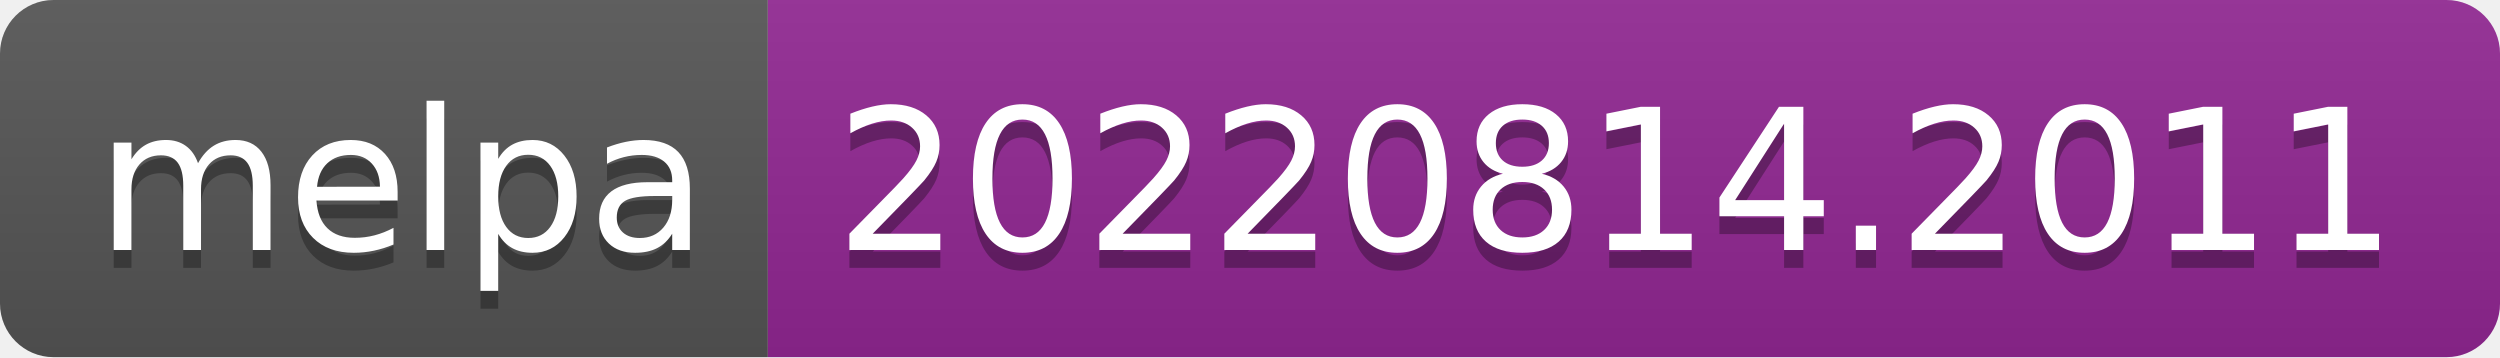
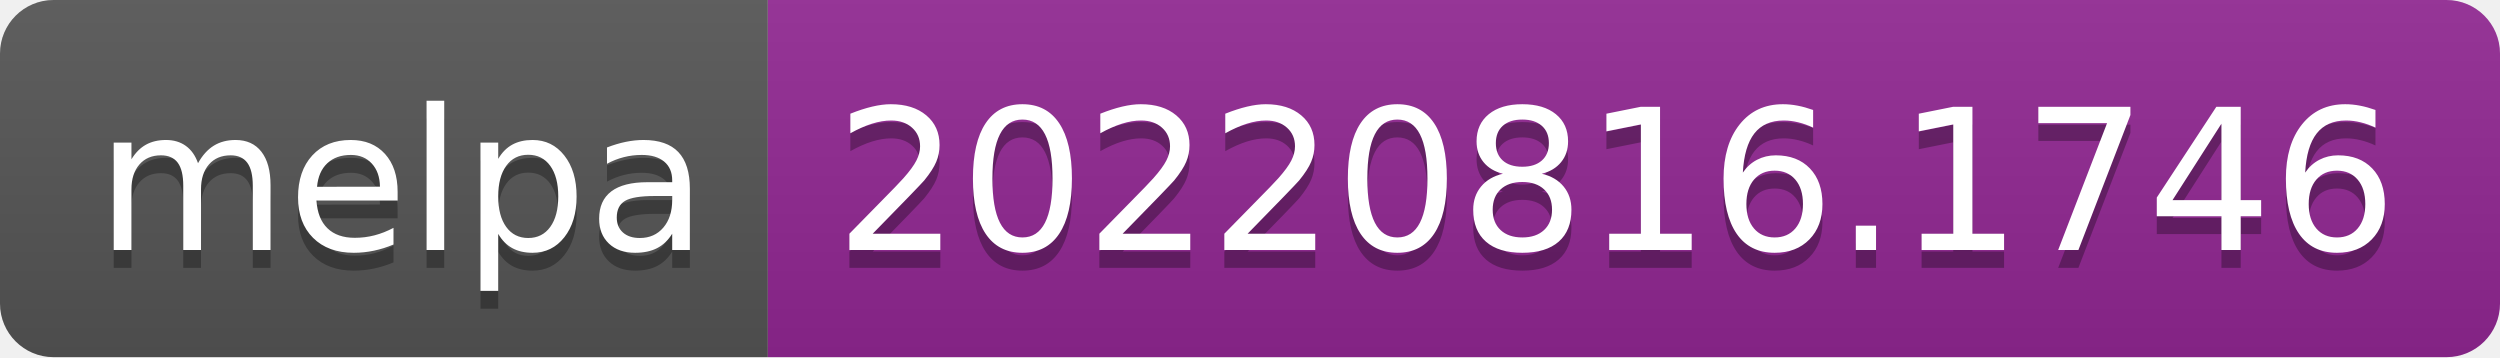
- <svg xmlns="http://www.w3.org/2000/svg" width="140" height="20" role="img" aria-label="melpa: 20220814.2011">
+ <svg xmlns="http://www.w3.org/2000/svg" width="140" height="20" role="img" aria-label="melpa: 20220816.1746">
  <linearGradient id="s" x2="0" y2="100%">
    <stop offset="0" stop-color="#bbb" stop-opacity=".1" />
    <stop offset="1" stop-opacity=".1" />
  </linearGradient>
  <clipPath id="r">
    <rect width="140" height="20" rx="3" fill="#fff" />
  </clipPath>
  <g clip-path="url(#r)">
    <rect width="43" height="20" fill="#555" />
    <rect x="43" width="97" height="20" fill="#922793" />
    <rect width="140" height="20" fill="url(#s)" />
  </g>
  <g fill="#fff" text-anchor="middle" font-family="Verdana,Geneva,DejaVu Sans,sans-serif" text-rendering="geometricPrecision" font-size="110">
    <text aria-hidden="true" x="225" y="150" fill="#010101" fill-opacity=".3" transform="scale(.1)" textLength="330">melpa</text>
    <text x="225" y="140" transform="scale(.1)" fill="#fff" textLength="330">melpa</text>
-     <text aria-hidden="true" x="905" y="150" fill="#010101" fill-opacity=".3" transform="scale(.1)" textLength="870">20220814.2011</text>
-     <text x="905" y="140" transform="scale(.1)" fill="#fff" textLength="870">20220814.2011</text>
+     <text aria-hidden="true" x="905" y="150" fill="#010101" fill-opacity=".3" transform="scale(.1)" textLength="870">20220816.1746</text>
+     <text x="905" y="140" transform="scale(.1)" fill="#fff" textLength="870">20220816.1746</text>
  </g>
</svg>
